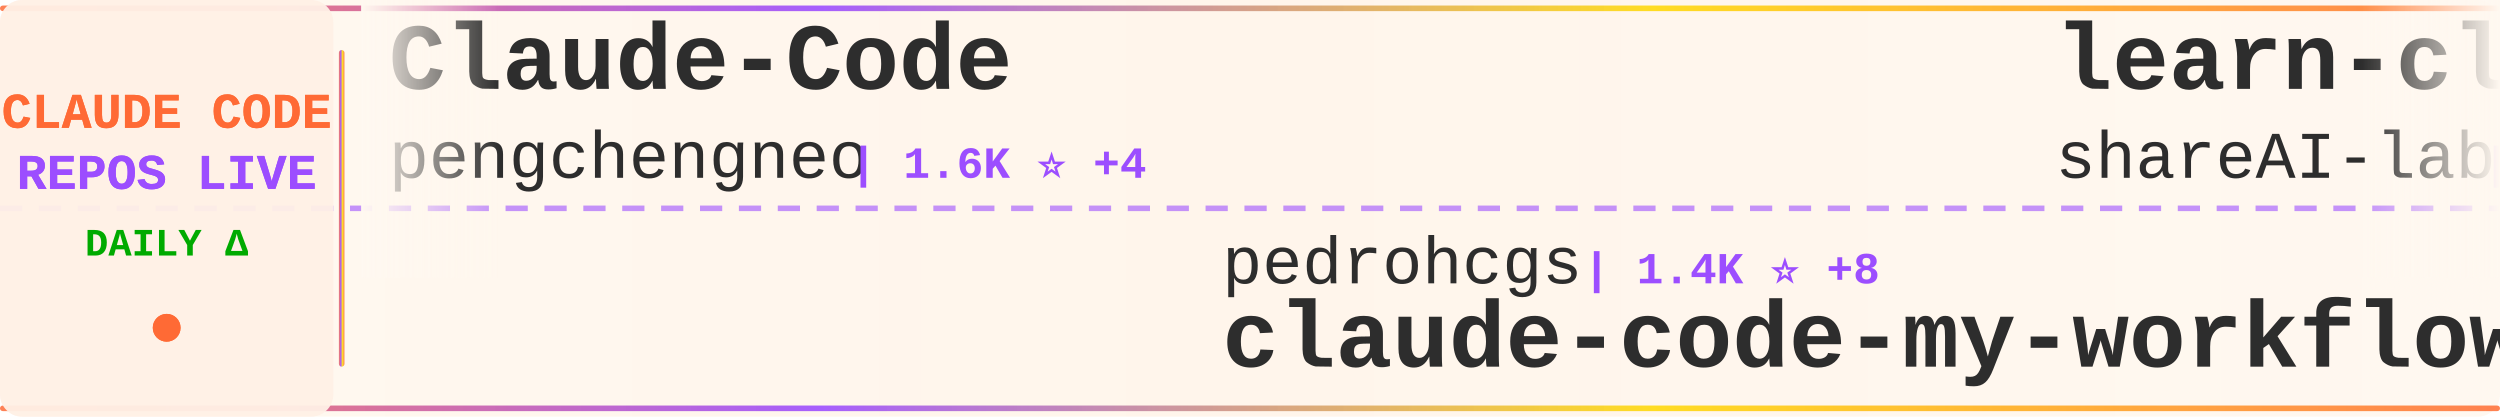
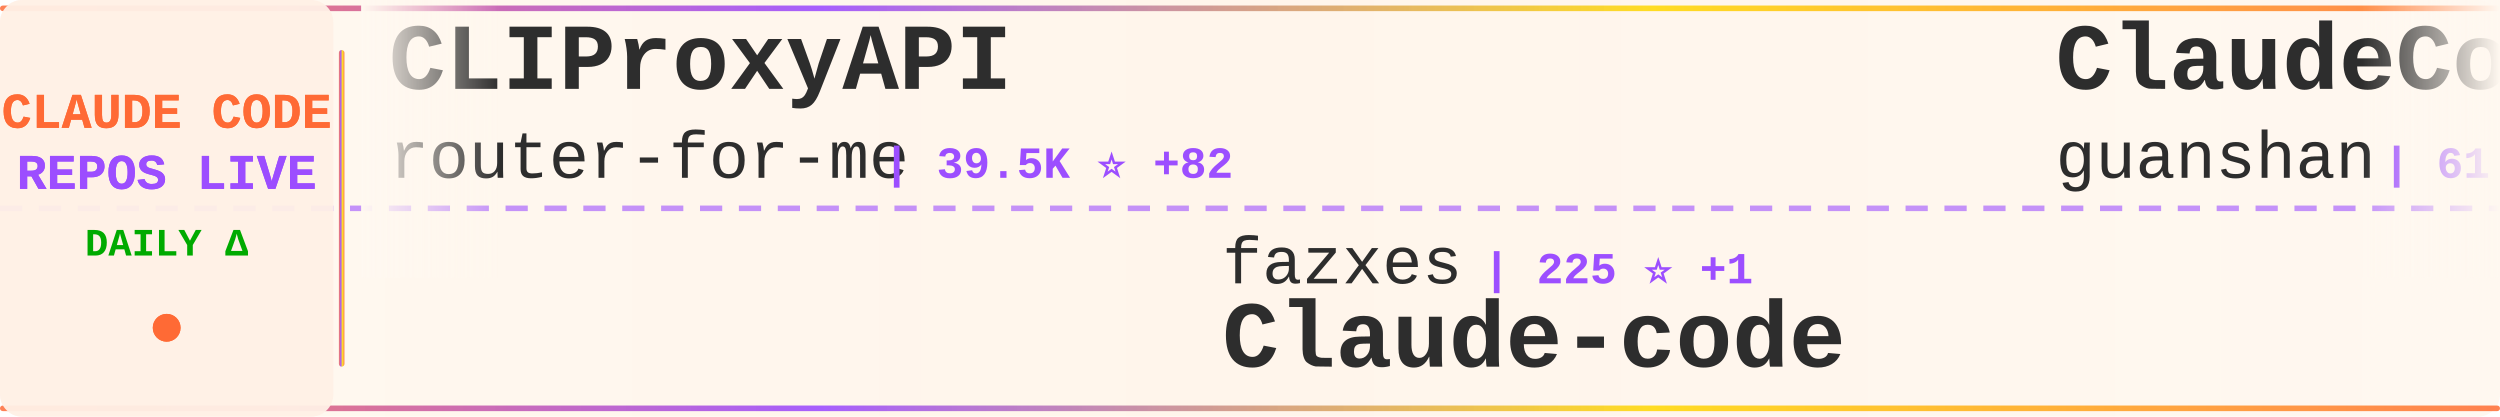
<svg xmlns="http://www.w3.org/2000/svg" width="900" height="150">
  <defs>
    <linearGradient id="tickerBg" x1="0%" y1="0%" x2="100%" y2="0%">
      <stop offset="0%" style="stop-color:#fff8f0;stop-opacity:0.98" />
      <stop offset="50%" style="stop-color:#fff5eb;stop-opacity:1" />
      <stop offset="100%" style="stop-color:#fff8f0;stop-opacity:0.98" />
    </linearGradient>
    <linearGradient id="borderGrad" x1="0%" y1="0%" x2="100%" y2="0%">
      <stop offset="0%" style="stop-color:#FF6B35;stop-opacity:0.85">
        <animate attributeName="stop-opacity" values="0.85;1;0.85" dur="2s" repeatCount="indefinite" />
      </stop>
      <stop offset="33%" style="stop-color:#9C4EFF;stop-opacity:0.9">
        <animate attributeName="stop-opacity" values="0.9;1;0.9" dur="2.2s" repeatCount="indefinite" />
      </stop>
      <stop offset="66%" style="stop-color:#FFD700;stop-opacity:0.85">
        <animate attributeName="stop-opacity" values="0.85;1;0.85" dur="1.8s" repeatCount="indefinite" />
      </stop>
      <stop offset="100%" style="stop-color:#FF6B35;stop-opacity:0.85">
        <animate attributeName="stop-opacity" values="0.85;1;0.85" dur="2s" repeatCount="indefinite" />
      </stop>
    </linearGradient>
    <filter id="textGlow">
      <feGaussianBlur stdDeviation="0.15" result="coloredBlur" />
      <feMerge>
        <feMergeNode in="coloredBlur" />
        <feMergeNode in="SourceGraphic" />
      </feMerge>
    </filter>
    <filter id="metricGlow">
      <feGaussianBlur stdDeviation="0.2" result="coloredBlur" />
      <feMerge>
        <feMergeNode in="coloredBlur" />
        <feMergeNode in="SourceGraphic" />
      </feMerge>
    </filter>
    <linearGradient id="leftFade" x1="0%" y1="0%" x2="100%" y2="0%">
      <stop offset="0%" style="stop-color:#fff8f0;stop-opacity:1" />
      <stop offset="100%" style="stop-color:#fff8f0;stop-opacity:0" />
    </linearGradient>
    <linearGradient id="rightFade" x1="0%" y1="0%" x2="100%" y2="0%">
      <stop offset="0%" style="stop-color:#fff8f0;stop-opacity:0" />
      <stop offset="100%" style="stop-color:#fff8f0;stop-opacity:1" />
    </linearGradient>
  </defs>
  <rect width="900" height="150" fill="url(#tickerBg)" rx="8" />
  <rect x="0" y="2" width="900" height="2" fill="url(#borderGrad)" rx="1" />
  <rect x="0" y="146" width="900" height="2" fill="url(#borderGrad)" rx="1" />
  <line x1="0" y1="75" x2="900" y2="75" stroke="#9C4EFF" stroke-width="2" stroke-dasharray="8 6" opacity="0.6" />
  <rect x="0" y="0" width="120" height="150" fill="#fff0e6" opacity="0.95" rx="8" />
  <text x="60" y="46" font-family="'Courier New', monospace" font-size="18" font-weight="bold" fill="#FF6B35" text-anchor="middle" filter="url(#textGlow)">
    CLAUDE CODE
  </text>
  <text x="60" y="68" font-family="'Courier New', monospace" font-size="18" font-weight="bold" fill="#9C4EFF" text-anchor="middle" filter="url(#textGlow)">
    REPOS LIVE
  </text>
  <text x="60" y="92" font-family="'Courier New', monospace" font-size="14" font-weight="bold" fill="#00aa00" text-anchor="middle">
    DAILY Δ
  </text>
  <circle cx="60" cy="118" r="5" fill="#FF6B35" filter="url(#metricGlow)">
    <animate attributeName="r" values="4;6;4" dur="1.5s" repeatCount="indefinite" />
    <animate attributeName="opacity" values="0.6;1;0.6" dur="1.5s" repeatCount="indefinite" />
  </circle>
  <rect x="122" y="18" width="2" height="114" fill="url(#borderGrad)" rx="1" />
  <clipPath id="tickerClip">
    <rect x="130" y="0" width="770" height="150" />
  </clipPath>
  <g clip-path="url(#tickerClip)">
    <g id="tickerItems">
      <animateTransform attributeName="transform" attributeType="XML" type="translate" from="0 0" to="-3000 0" dur="54s" repeatCount="indefinite" />
      <g transform="translate(0, 0)">
-         <text x="140" y="32" font-family="'Courier New', monospace" font-size="34" font-weight="bold" fill="#2d2d2d">Claude-Code</text>
-         <text x="140" y="64" font-family="'Courier New', monospace" font-size="24" font-weight="normal" fill="#2d2d2d" opacity="1.0">pengchengneo</text>
-         <text x="306" y="64" font-family="'Courier New', monospace" font-size="16" font-weight="bold" fill="#9C4EFF"> | 1.6K ⭐ +4</text>
+         <text x="140" y="32" font-family="'Courier New', monospace" font-size="34" font-weight="bold" fill="#2d2d2d">CLIProxyAPI</text>
+         <text x="140" y="64" font-family="'Courier New', monospace" font-size="24" font-weight="normal" fill="#2d2d2d" opacity="1.0">router-for-me</text>
+         <text x="318" y="64" font-family="'Courier New', monospace" font-size="16" font-weight="bold" fill="#9C4EFF"> | 39.5K ⭐ +82</text>
      </g>
      <g transform="translate(300, 0)">
-         <text x="140" y="102" font-family="'Courier New', monospace" font-size="24" font-weight="normal" fill="#2d2d2d" opacity="1.0">pedrohcgs</text>
-         <text x="270" y="102" font-family="'Courier New', monospace" font-size="16" font-weight="bold" fill="#9C4EFF"> | 1.4K ⭐ +8</text>
-         <text x="140" y="132" font-family="'Courier New', monospace" font-size="34" font-weight="bold" fill="#2d2d2d">claude-code-my-workflow</text>
+         <text x="140" y="102" font-family="'Courier New', monospace" font-size="24" font-weight="normal" fill="#2d2d2d" opacity="1.0">fazxes</text>
+         <text x="234" y="102" font-family="'Courier New', monospace" font-size="16" font-weight="bold" fill="#9C4EFF"> | 225 ⭐ +1</text>
+         <text x="140" y="132" font-family="'Courier New', monospace" font-size="34" font-weight="bold" fill="#2d2d2d">Claude-code</text>
      </g>
      <g transform="translate(600, 0)">
-         <text x="140" y="32" font-family="'Courier New', monospace" font-size="34" font-weight="bold" fill="#2d2d2d">learn-claude-code</text>
-         <text x="140" y="64" font-family="'Courier New', monospace" font-size="24" font-weight="normal" fill="#2d2d2d" opacity="1.0">shareAI-lab</text>
-         <text x="294" y="64" font-family="'Courier New', monospace" font-size="16" font-weight="bold" fill="#9C4EFF"> | 70.3K ⭐ +153</text>
+         <text x="140" y="32" font-family="'Courier New', monospace" font-size="34" font-weight="bold" fill="#2d2d2d">ClaudeCode</text>
+         <text x="140" y="64" font-family="'Courier New', monospace" font-size="24" font-weight="normal" fill="#2d2d2d" opacity="1.0">guanshan</text>
+         <text x="258" y="64" font-family="'Courier New', monospace" font-size="16" font-weight="bold" fill="#9C4EFF"> | 61 ⭐</text>
      </g>
      <g transform="translate(900, 0)">
-         <text x="140" y="102" font-family="'Courier New', monospace" font-size="24" font-weight="normal" fill="#2d2d2d" opacity="1.0">fuergaosi233</text>
-         <text x="306" y="102" font-family="'Courier New', monospace" font-size="16" font-weight="bold" fill="#9C4EFF"> | 2.7K ⭐ +4</text>
-         <text x="140" y="132" font-family="'Courier New', monospace" font-size="34" font-weight="bold" fill="#2d2d2d">claude-code-proxy</text>
+         <text x="140" y="102" font-family="'Courier New', monospace" font-size="24" font-weight="normal" fill="#2d2d2d" opacity="1.0">yasasbanukaofficial</text>
+         <text x="390" y="102" font-family="'Courier New', monospace" font-size="16" font-weight="bold" fill="#9C4EFF"> | 3.7K ⭐ +26</text>
+         <text x="140" y="132" font-family="'Courier New', monospace" font-size="34" font-weight="bold" fill="#2d2d2d">claude-code</text>
      </g>
      <g transform="translate(1200, 0)">
        <text x="140" y="32" font-family="'Courier New', monospace" font-size="34" font-weight="bold" fill="#2d2d2d">claude-code</text>
-         <text x="140" y="64" font-family="'Courier New', monospace" font-size="24" font-weight="normal" fill="#2d2d2d" opacity="1.0">T-Lab-CUHKSZ</text>
-         <text x="306" y="64" font-family="'Courier New', monospace" font-size="16" font-weight="bold" fill="#9C4EFF"> | 323 ⭐ +1</text>
+         <text x="140" y="64" font-family="'Courier New', monospace" font-size="24" font-weight="normal" fill="#2d2d2d" opacity="1.0">mehmoodosman</text>
+         <text x="306" y="64" font-family="'Courier New', monospace" font-size="16" font-weight="bold" fill="#9C4EFF"> | 170 ⭐</text>
      </g>
      <g transform="translate(1500, 0)">
-         <text x="140" y="102" font-family="'Courier New', monospace" font-size="24" font-weight="normal" fill="#2d2d2d" opacity="1.0">jeremylongshore</text>
-         <text x="342" y="102" font-family="'Courier New', monospace" font-size="16" font-weight="bold" fill="#9C4EFF"> | 2.5K ⭐ +3</text>
-         <text x="140" y="132" font-family="'Courier New', monospace" font-size="34" font-weight="bold" fill="#2d2d2d">claude-code-plugins-plus...</text>
+         <text x="140" y="102" font-family="'Courier New', monospace" font-size="24" font-weight="normal" fill="#2d2d2d" opacity="1.0">ykdojo</text>
+         <text x="234" y="102" font-family="'Courier New', monospace" font-size="16" font-weight="bold" fill="#9C4EFF"> | 9.1K ⭐ +35</text>
+         <text x="140" y="132" font-family="'Courier New', monospace" font-size="34" font-weight="bold" fill="#2d2d2d">claude-code-tips</text>
      </g>
      <g transform="translate(1800, 0)">
-         <text x="140" y="32" font-family="'Courier New', monospace" font-size="34" font-weight="bold" fill="#2d2d2d">claude-code-showcase</text>
-         <text x="140" y="64" font-family="'Courier New', monospace" font-size="24" font-weight="normal" fill="#2d2d2d" opacity="1.0">ChrisWiles</text>
-         <text x="282" y="64" font-family="'Courier New', monospace" font-size="16" font-weight="bold" fill="#9C4EFF"> | 6.0K ⭐ +3</text>
+         <text x="140" y="32" font-family="'Courier New', monospace" font-size="34" font-weight="bold" fill="#2d2d2d">claude-code</text>
+         <text x="140" y="64" font-family="'Courier New', monospace" font-size="24" font-weight="normal" fill="#2d2d2d" opacity="1.0">alex000kim</text>
+         <text x="282" y="64" font-family="'Courier New', monospace" font-size="16" font-weight="bold" fill="#9C4EFF"> | 231 ⭐</text>
      </g>
      <g transform="translate(2100, 0)">
-         <text x="140" y="102" font-family="'Courier New', monospace" font-size="24" font-weight="normal" fill="#2d2d2d" opacity="1.0">Windy3f3f3f3f</text>
-         <text x="318" y="102" font-family="'Courier New', monospace" font-size="16" font-weight="bold" fill="#9C4EFF"> | 3.1K ⭐ +18</text>
-         <text x="140" y="132" font-family="'Courier New', monospace" font-size="34" font-weight="bold" fill="#2d2d2d">how-claude-code-works</text>
+         <text x="140" y="102" font-family="'Courier New', monospace" font-size="24" font-weight="normal" fill="#2d2d2d" opacity="1.0">RishabhK103</text>
+         <text x="294" y="102" font-family="'Courier New', monospace" font-size="16" font-weight="bold" fill="#9C4EFF"> | 101 ⭐</text>
+         <text x="140" y="132" font-family="'Courier New', monospace" font-size="34" font-weight="bold" fill="#2d2d2d">claude-code</text>
      </g>
      <g transform="translate(2400, 0)">
-         <text x="140" y="32" font-family="'Courier New', monospace" font-size="34" font-weight="bold" fill="#2d2d2d">claude-code</text>
-         <text x="140" y="64" font-family="'Courier New', monospace" font-size="24" font-weight="normal" fill="#2d2d2d" opacity="1.0">tanbiralam</text>
-         <text x="282" y="64" font-family="'Courier New', monospace" font-size="16" font-weight="bold" fill="#9C4EFF"> | 2.0K ⭐ +4</text>
+         <text x="140" y="32" font-family="'Courier New', monospace" font-size="34" font-weight="bold" fill="#2d2d2d">claude-code-hub</text>
+         <text x="140" y="64" font-family="'Courier New', monospace" font-size="24" font-weight="normal" fill="#2d2d2d" opacity="1.0">ding113</text>
+         <text x="246" y="64" font-family="'Courier New', monospace" font-size="16" font-weight="bold" fill="#9C4EFF"> | 3.2K ⭐ +8</text>
      </g>
      <g transform="translate(2700, 0)">
-         <text x="140" y="102" font-family="'Courier New', monospace" font-size="24" font-weight="normal" fill="#2d2d2d" opacity="1.0">hangsman</text>
-         <text x="258" y="102" font-family="'Courier New', monospace" font-size="16" font-weight="bold" fill="#9C4EFF"> | 787 ⭐</text>
-         <text x="140" y="132" font-family="'Courier New', monospace" font-size="34" font-weight="bold" fill="#2d2d2d">claude-code-source</text>
+         <text x="140" y="102" font-family="'Courier New', monospace" font-size="24" font-weight="normal" fill="#2d2d2d" opacity="1.0">multica-ai</text>
+         <text x="282" y="102" font-family="'Courier New', monospace" font-size="16" font-weight="bold" fill="#9C4EFF"> | 189.4K ⭐ +473</text>
+         <text x="140" y="132" font-family="'Courier New', monospace" font-size="34" font-weight="bold" fill="#2d2d2d">andrej-karpathy-skills</text>
      </g>
      <g transform="translate(3000, 0)">
-         <text x="140" y="32" font-family="'Courier New', monospace" font-size="34" font-weight="bold" fill="#2d2d2d">Claude-Code</text>
-         <text x="140" y="64" font-family="'Courier New', monospace" font-size="24" font-weight="normal" fill="#2d2d2d" opacity="1.0">pengchengneo</text>
-         <text x="306" y="64" font-family="'Courier New', monospace" font-size="16" font-weight="bold" fill="#9C4EFF"> | 1.6K ⭐ +4</text>
+         <text x="140" y="32" font-family="'Courier New', monospace" font-size="34" font-weight="bold" fill="#2d2d2d">CLIProxyAPI</text>
+         <text x="140" y="64" font-family="'Courier New', monospace" font-size="24" font-weight="normal" fill="#2d2d2d" opacity="1.0">router-for-me</text>
+         <text x="318" y="64" font-family="'Courier New', monospace" font-size="16" font-weight="bold" fill="#9C4EFF"> | 39.5K ⭐ +82</text>
      </g>
      <g transform="translate(3300, 0)">
-         <text x="140" y="102" font-family="'Courier New', monospace" font-size="24" font-weight="normal" fill="#2d2d2d" opacity="1.0">pedrohcgs</text>
-         <text x="270" y="102" font-family="'Courier New', monospace" font-size="16" font-weight="bold" fill="#9C4EFF"> | 1.4K ⭐ +8</text>
-         <text x="140" y="132" font-family="'Courier New', monospace" font-size="34" font-weight="bold" fill="#2d2d2d">claude-code-my-workflow</text>
+         <text x="140" y="102" font-family="'Courier New', monospace" font-size="24" font-weight="normal" fill="#2d2d2d" opacity="1.0">fazxes</text>
+         <text x="234" y="102" font-family="'Courier New', monospace" font-size="16" font-weight="bold" fill="#9C4EFF"> | 225 ⭐ +1</text>
+         <text x="140" y="132" font-family="'Courier New', monospace" font-size="34" font-weight="bold" fill="#2d2d2d">Claude-code</text>
      </g>
      <g transform="translate(3600, 0)">
-         <text x="140" y="32" font-family="'Courier New', monospace" font-size="34" font-weight="bold" fill="#2d2d2d">learn-claude-code</text>
-         <text x="140" y="64" font-family="'Courier New', monospace" font-size="24" font-weight="normal" fill="#2d2d2d" opacity="1.0">shareAI-lab</text>
-         <text x="294" y="64" font-family="'Courier New', monospace" font-size="16" font-weight="bold" fill="#9C4EFF"> | 70.3K ⭐ +153</text>
+         <text x="140" y="32" font-family="'Courier New', monospace" font-size="34" font-weight="bold" fill="#2d2d2d">ClaudeCode</text>
+         <text x="140" y="64" font-family="'Courier New', monospace" font-size="24" font-weight="normal" fill="#2d2d2d" opacity="1.0">guanshan</text>
+         <text x="258" y="64" font-family="'Courier New', monospace" font-size="16" font-weight="bold" fill="#9C4EFF"> | 61 ⭐</text>
      </g>
      <g transform="translate(3900, 0)">
-         <text x="140" y="102" font-family="'Courier New', monospace" font-size="24" font-weight="normal" fill="#2d2d2d" opacity="1.0">fuergaosi233</text>
-         <text x="306" y="102" font-family="'Courier New', monospace" font-size="16" font-weight="bold" fill="#9C4EFF"> | 2.7K ⭐ +4</text>
-         <text x="140" y="132" font-family="'Courier New', monospace" font-size="34" font-weight="bold" fill="#2d2d2d">claude-code-proxy</text>
+         <text x="140" y="102" font-family="'Courier New', monospace" font-size="24" font-weight="normal" fill="#2d2d2d" opacity="1.0">yasasbanukaofficial</text>
+         <text x="390" y="102" font-family="'Courier New', monospace" font-size="16" font-weight="bold" fill="#9C4EFF"> | 3.7K ⭐ +26</text>
+         <text x="140" y="132" font-family="'Courier New', monospace" font-size="34" font-weight="bold" fill="#2d2d2d">claude-code</text>
      </g>
    </g>
  </g>
  <rect x="130" y="0" width="50" height="100" fill="url(#leftFade)" />
  <rect x="850" y="0" width="50" height="100" fill="url(#rightFade)" />
</svg>
